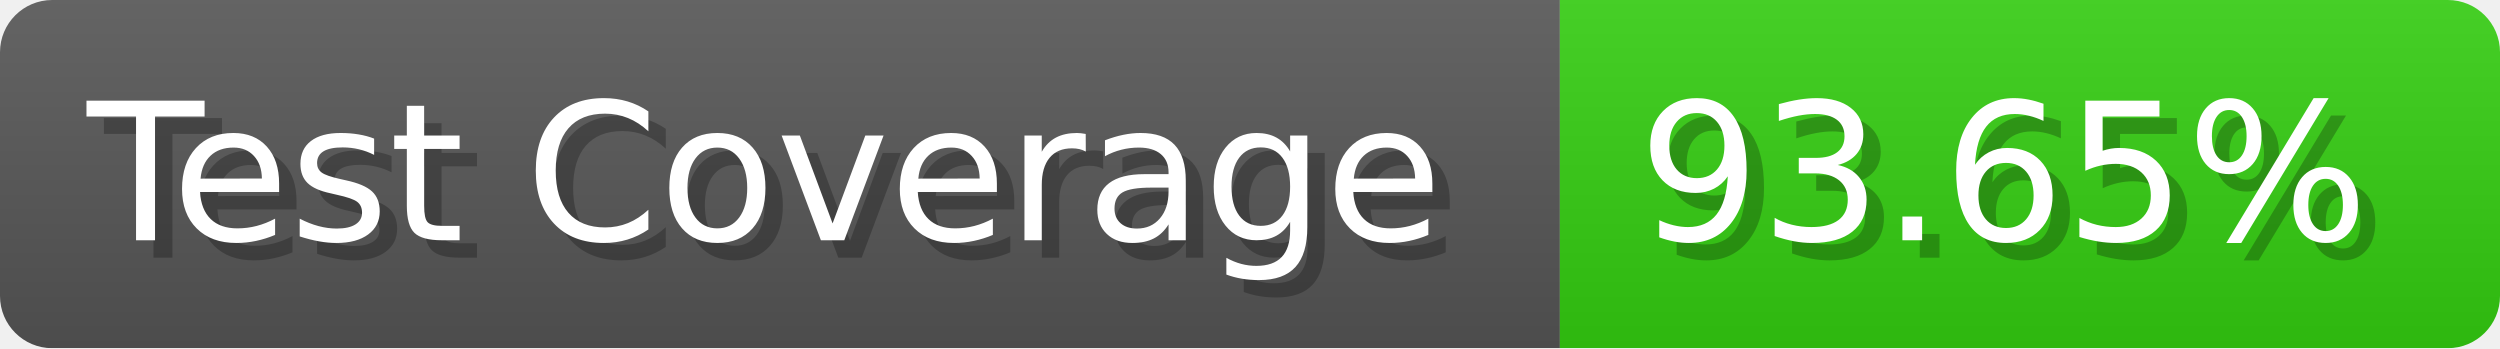
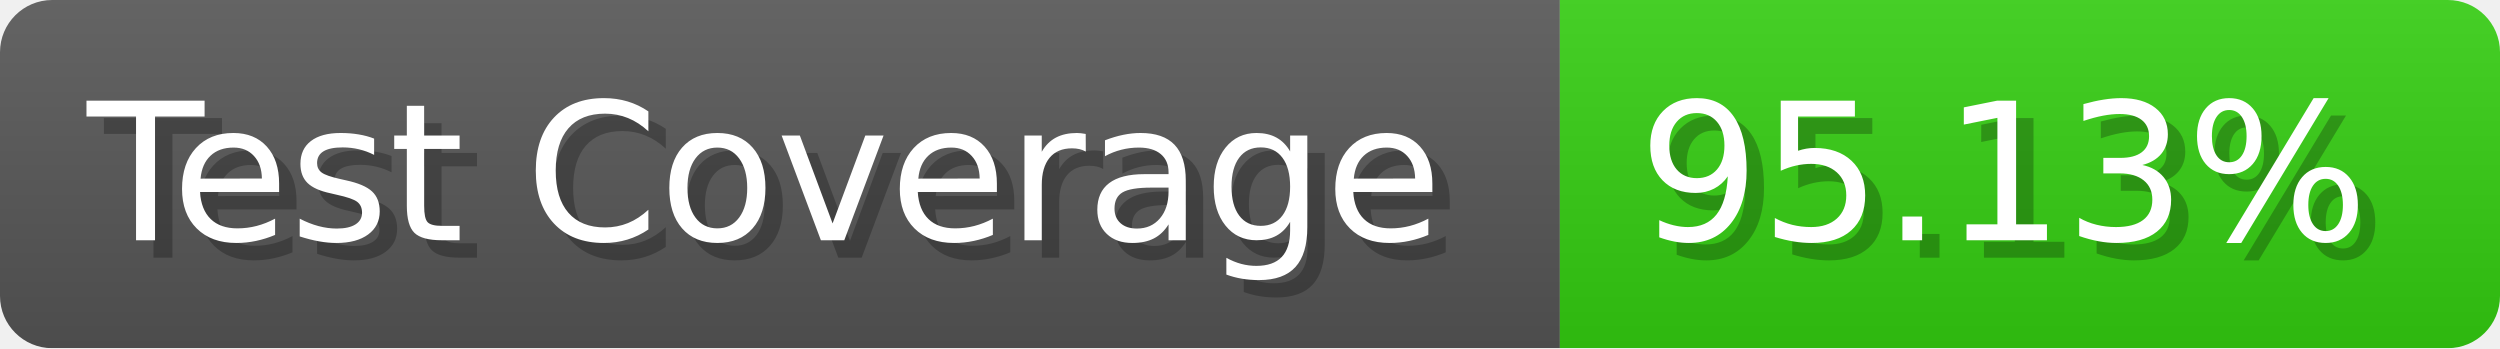
- <svg xmlns="http://www.w3.org/2000/svg" width="143.6" height="20" viewBox="0 0 1436 200" role="img" aria-label="Test Coverage: 93.65%">
+ <svg xmlns="http://www.w3.org/2000/svg" width="143.6" height="20" viewBox="0 0 1436 200" role="img" aria-label="Test Coverage: 95.13%">
  <linearGradient id="a" x2="0" y2="100%">
    <stop offset="0" stop-opacity=".1" stop-color="#EEE" />
    <stop offset="1" stop-opacity=".1" />
  </linearGradient>
  <mask id="m">
    <rect width="1436" height="200" rx="30" fill="#FFF" />
  </mask>
  <g mask="url(#m)">
    <rect width="896" height="200" fill="#555" />
    <rect width="540" height="200" fill="#3C1" x="896" />
    <rect width="1436" height="200" fill="url(#a)" />
  </g>
  <g aria-hidden="true" fill="#fff" text-anchor="start" font-family="Verdana,DejaVu Sans,sans-serif" font-size="110">
    <text x="60" y="148" textLength="796" fill="#000" opacity="0.25">Test Coverage</text>
    <text x="50" y="138" textLength="796">Test Coverage</text>
-     <text x="951" y="148" textLength="440" fill="#000" opacity="0.25">93.65%</text>
-     <text x="941" y="138" textLength="440">93.65%</text>
+     <text x="951" y="148" textLength="440" fill="#000" opacity="0.25">95.13%</text>
+     <text x="941" y="138" textLength="440">95.13%</text>
  </g>
</svg>
